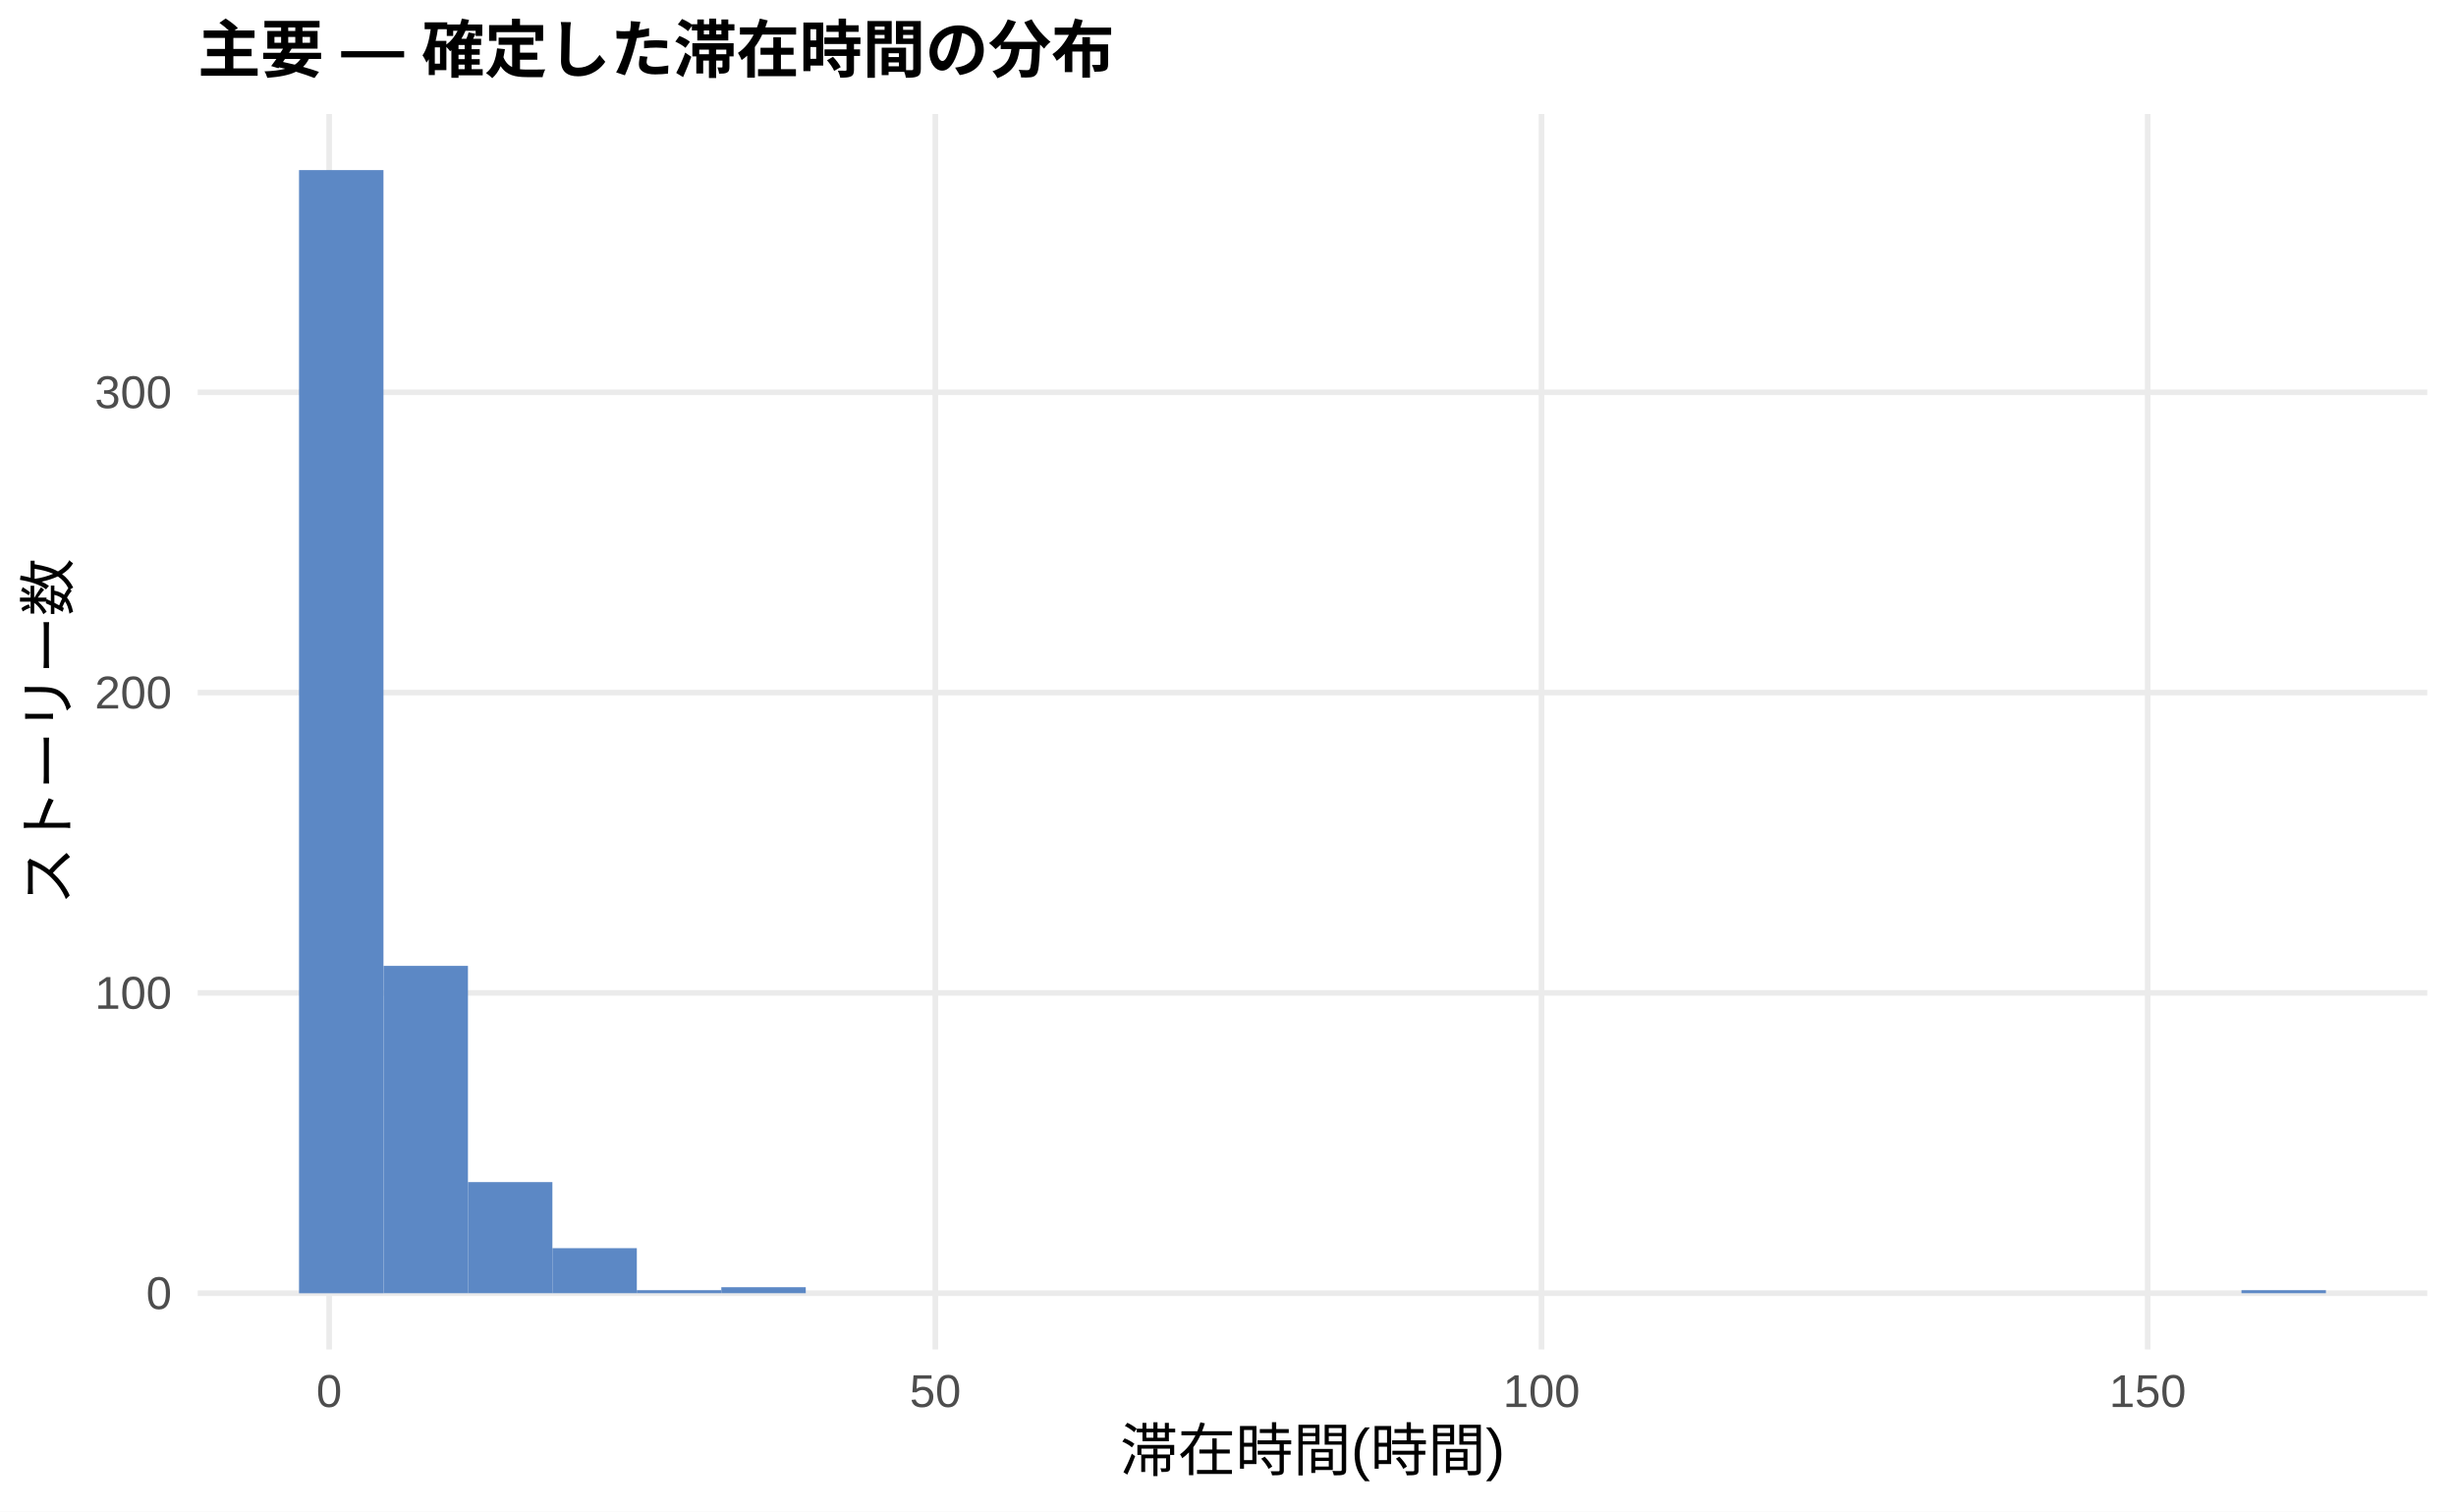
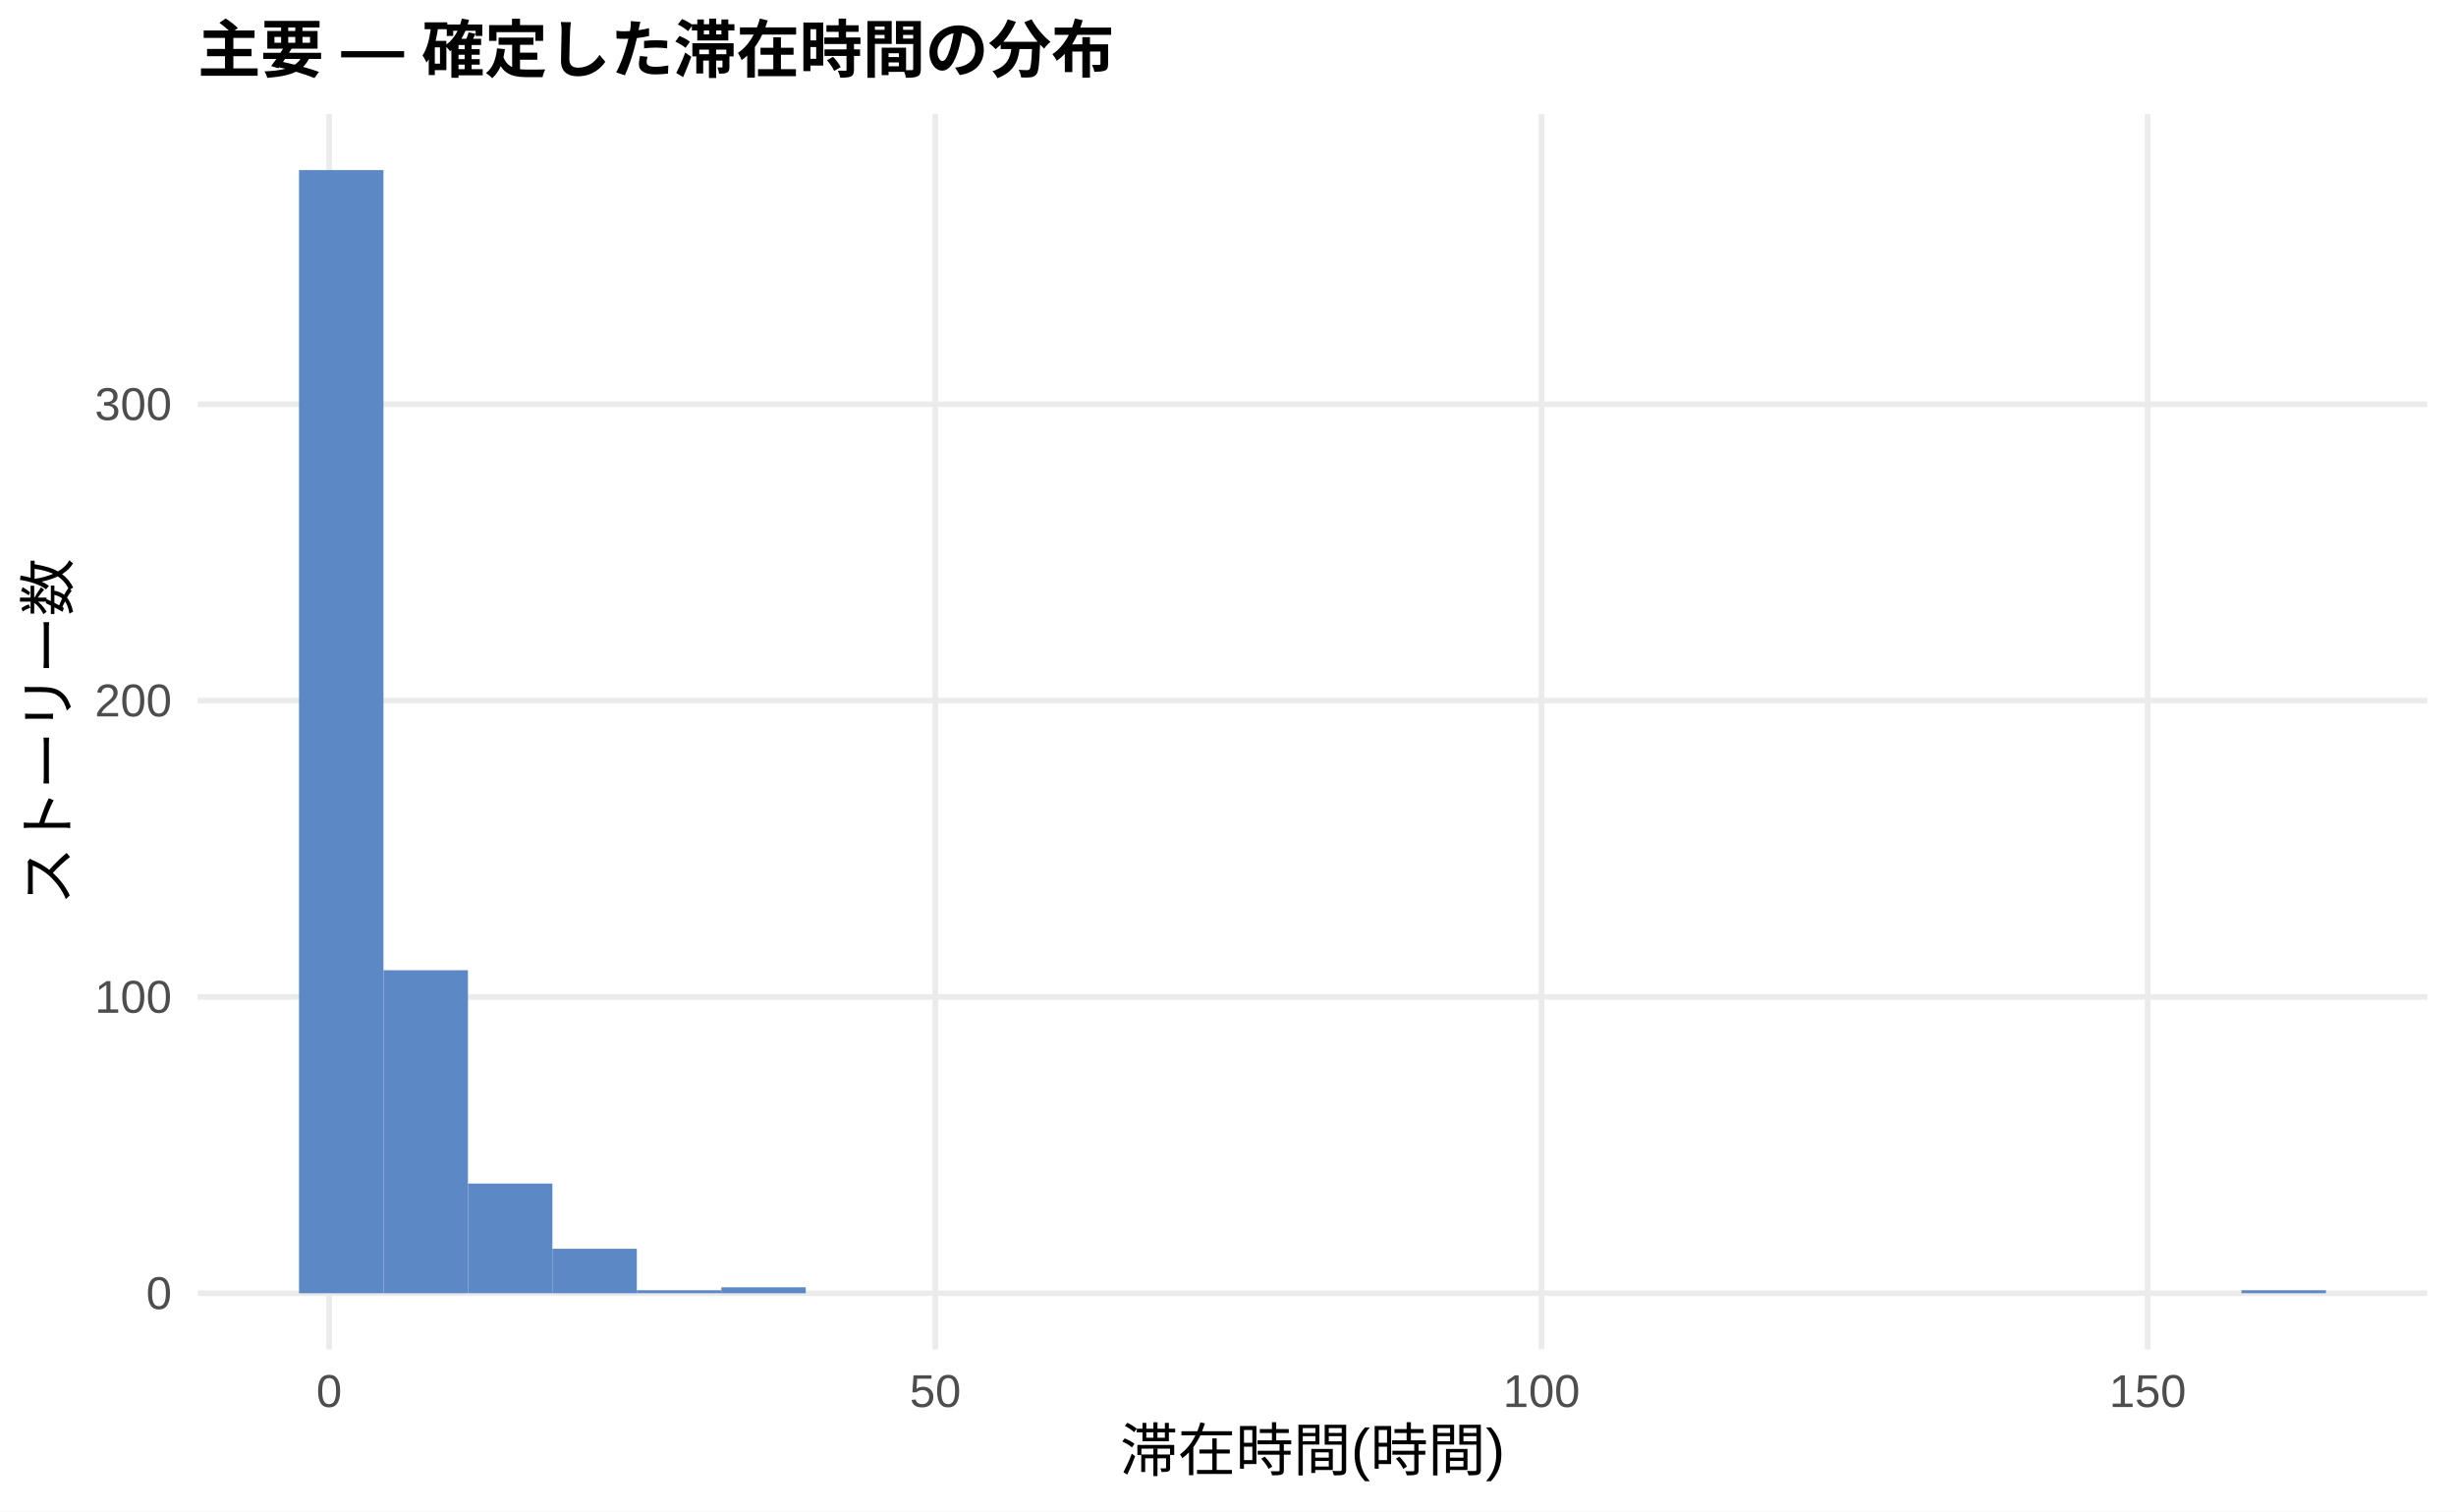
<svg xmlns="http://www.w3.org/2000/svg" width="468.00pt" height="288.00pt" viewBox="0 0 468.00 288.00">
  <g class="svglite">
    <defs>
      <style type="text/css">
    .svglite line, .svglite polyline, .svglite polygon, .svglite path, .svglite rect, .svglite circle {
      fill: none;
      stroke: #000000;
      stroke-linecap: round;
      stroke-linejoin: round;
      stroke-miterlimit: 10.00;
    }
    .svglite text {
      white-space: pre;
    }
    .svglite g.glyphgroup path {
      fill: inherit;
      stroke: none;
    }
  </style>
    </defs>
    <rect width="100%" height="100%" style="stroke: none; fill: #FFFFFF;" />
    <defs>
      <clipPath id="cpMC4wMHw0NjguMDB8MC4wMHwyODguMDA=">
        <rect x="0.00" y="0.00" width="468.00" height="288.00" />
      </clipPath>
    </defs>
    <g clip-path="url(#cpMC4wMHw0NjguMDB8MC4wMHwyODguMDA=)">
      <rect x="0.00" y="0.00" width="468.00" height="288.00" style="stroke-width: 1.07; stroke: none; fill: #FFFFFF;" />
    </g>
    <defs>
      <clipPath id="cpMzcuNjd8NDYyLjUyfDIxLjcxfDI1Ny4xMg==">
        <rect x="37.67" y="21.71" width="424.85" height="235.41" />
      </clipPath>
    </defs>
    <g clip-path="url(#cpMzcuNjd8NDYyLjUyfDIxLjcxfDI1Ny4xMg==)">
      <polyline points="37.67,246.42 462.52,246.42 " style="stroke-width: 1.07; stroke: #EBEBEB; stroke-linecap: butt;" />
-       <polyline points="37.67,189.19 462.52,189.19 " style="stroke-width: 1.07; stroke: #EBEBEB; stroke-linecap: butt;" />
-       <polyline points="37.67,131.97 462.52,131.97 " style="stroke-width: 1.07; stroke: #EBEBEB; stroke-linecap: butt;" />
-       <polyline points="37.67,74.75 462.52,74.75 " style="stroke-width: 1.07; stroke: #EBEBEB; stroke-linecap: butt;" />
+       <polyline points="37.67,189.95 462.52,189.95 " style="stroke-width: 1.07; stroke: #EBEBEB; stroke-linecap: butt;" />
+       <polyline points="37.67,133.48 462.52,133.48 " style="stroke-width: 1.07; stroke: #EBEBEB; stroke-linecap: butt;" />
+       <polyline points="37.67,77.02 462.52,77.02 " style="stroke-width: 1.07; stroke: #EBEBEB; stroke-linecap: butt;" />
      <polyline points="62.72,257.12 62.72,21.71 " style="stroke-width: 1.07; stroke: #EBEBEB; stroke-linecap: butt;" />
      <polyline points="178.23,257.12 178.23,21.71 " style="stroke-width: 1.07; stroke: #EBEBEB; stroke-linecap: butt;" />
      <polyline points="293.74,257.12 293.74,21.71 " style="stroke-width: 1.07; stroke: #EBEBEB; stroke-linecap: butt;" />
      <polyline points="409.25,257.12 409.25,21.71 " style="stroke-width: 1.07; stroke: #EBEBEB; stroke-linecap: butt;" />
      <rect x="56.98" y="32.41" width="16.09" height="214.01" style="stroke-width: 1.07; stroke: none; stroke-linecap: butt; stroke-linejoin: miter; fill: #5C88C5;" />
-       <rect x="73.08" y="184.04" width="16.09" height="62.37" style="stroke-width: 1.07; stroke: none; stroke-linecap: butt; stroke-linejoin: miter; fill: #5C88C5;" />
-       <rect x="89.17" y="225.24" width="16.09" height="21.17" style="stroke-width: 1.07; stroke: none; stroke-linecap: butt; stroke-linejoin: miter; fill: #5C88C5;" />
-       <rect x="105.26" y="237.83" width="16.09" height="8.58" style="stroke-width: 1.07; stroke: none; stroke-linecap: butt; stroke-linejoin: miter; fill: #5C88C5;" />
-       <rect x="121.35" y="245.84" width="16.09" height="0.57" style="stroke-width: 1.07; stroke: none; stroke-linecap: butt; stroke-linejoin: miter; fill: #5C88C5;" />
-       <rect x="137.45" y="245.27" width="16.09" height="1.14" style="stroke-width: 1.07; stroke: none; stroke-linecap: butt; stroke-linejoin: miter; fill: #5C88C5;" />
+       <rect x="73.08" y="184.87" width="16.09" height="61.55" style="stroke-width: 1.07; stroke: none; stroke-linecap: butt; stroke-linejoin: miter; fill: #5C88C5;" />
+       <rect x="89.17" y="225.52" width="16.09" height="20.89" style="stroke-width: 1.07; stroke: none; stroke-linecap: butt; stroke-linejoin: miter; fill: #5C88C5;" />
+       <rect x="105.26" y="237.95" width="16.09" height="8.47" style="stroke-width: 1.07; stroke: none; stroke-linecap: butt; stroke-linejoin: miter; fill: #5C88C5;" />
+       <rect x="121.35" y="245.85" width="16.09" height="0.56" style="stroke-width: 1.07; stroke: none; stroke-linecap: butt; stroke-linejoin: miter; fill: #5C88C5;" />
+       <rect x="137.45" y="245.29" width="16.09" height="1.13" style="stroke-width: 1.07; stroke: none; stroke-linecap: butt; stroke-linejoin: miter; fill: #5C88C5;" />
      <rect x="153.54" y="246.42" width="16.09" height="0.00" style="stroke-width: 1.07; stroke: none; stroke-linecap: butt; stroke-linejoin: miter; fill: #5C88C5;" />
      <rect x="169.63" y="246.42" width="16.09" height="0.00" style="stroke-width: 1.07; stroke: none; stroke-linecap: butt; stroke-linejoin: miter; fill: #5C88C5;" />
      <rect x="185.73" y="246.42" width="16.09" height="0.00" style="stroke-width: 1.07; stroke: none; stroke-linecap: butt; stroke-linejoin: miter; fill: #5C88C5;" />
      <rect x="201.82" y="246.42" width="16.09" height="0.00" style="stroke-width: 1.07; stroke: none; stroke-linecap: butt; stroke-linejoin: miter; fill: #5C88C5;" />
      <rect x="217.91" y="246.42" width="16.09" height="0.00" style="stroke-width: 1.07; stroke: none; stroke-linecap: butt; stroke-linejoin: miter; fill: #5C88C5;" />
      <rect x="234.00" y="246.42" width="16.09" height="0.00" style="stroke-width: 1.07; stroke: none; stroke-linecap: butt; stroke-linejoin: miter; fill: #5C88C5;" />
      <rect x="250.10" y="246.42" width="16.09" height="0.00" style="stroke-width: 1.07; stroke: none; stroke-linecap: butt; stroke-linejoin: miter; fill: #5C88C5;" />
      <rect x="266.19" y="246.42" width="16.09" height="0.00" style="stroke-width: 1.07; stroke: none; stroke-linecap: butt; stroke-linejoin: miter; fill: #5C88C5;" />
      <rect x="282.28" y="246.42" width="16.09" height="0.00" style="stroke-width: 1.07; stroke: none; stroke-linecap: butt; stroke-linejoin: miter; fill: #5C88C5;" />
      <rect x="298.37" y="246.42" width="16.09" height="0.00" style="stroke-width: 1.07; stroke: none; stroke-linecap: butt; stroke-linejoin: miter; fill: #5C88C5;" />
      <rect x="314.47" y="246.42" width="16.09" height="0.00" style="stroke-width: 1.07; stroke: none; stroke-linecap: butt; stroke-linejoin: miter; fill: #5C88C5;" />
      <rect x="330.56" y="246.42" width="16.09" height="0.00" style="stroke-width: 1.07; stroke: none; stroke-linecap: butt; stroke-linejoin: miter; fill: #5C88C5;" />
      <rect x="346.65" y="246.42" width="16.09" height="0.00" style="stroke-width: 1.07; stroke: none; stroke-linecap: butt; stroke-linejoin: miter; fill: #5C88C5;" />
      <rect x="362.75" y="246.42" width="16.09" height="0.00" style="stroke-width: 1.07; stroke: none; stroke-linecap: butt; stroke-linejoin: miter; fill: #5C88C5;" />
      <rect x="378.84" y="246.42" width="16.09" height="0.00" style="stroke-width: 1.07; stroke: none; stroke-linecap: butt; stroke-linejoin: miter; fill: #5C88C5;" />
      <rect x="394.93" y="246.42" width="16.09" height="0.00" style="stroke-width: 1.07; stroke: none; stroke-linecap: butt; stroke-linejoin: miter; fill: #5C88C5;" />
      <rect x="411.02" y="246.42" width="16.09" height="0.00" style="stroke-width: 1.07; stroke: none; stroke-linecap: butt; stroke-linejoin: miter; fill: #5C88C5;" />
-       <rect x="427.12" y="245.84" width="16.09" height="0.57" style="stroke-width: 1.07; stroke: none; stroke-linecap: butt; stroke-linejoin: miter; fill: #5C88C5;" />
+       <rect x="427.12" y="245.85" width="16.09" height="0.56" style="stroke-width: 1.07; stroke: none; stroke-linecap: butt; stroke-linejoin: miter; fill: #5C88C5;" />
    </g>
    <g clip-path="url(#cpMC4wMHw0NjguMDB8MC4wMHwyODguMDA=)">
      <text x="32.74" y="249.44" text-anchor="end" style="font-size: 8.80px;fill: #4D4D4D; font-family: &quot;Liberation Sans&quot;;" textLength="4.89px" lengthAdjust="spacingAndGlyphs">0</text>
-       <text x="32.74" y="192.22" text-anchor="end" style="font-size: 8.80px;fill: #4D4D4D; font-family: &quot;Liberation Sans&quot;;" textLength="14.67px" lengthAdjust="spacingAndGlyphs">100</text>
-       <text x="32.74" y="135.00" text-anchor="end" style="font-size: 8.80px;fill: #4D4D4D; font-family: &quot;Liberation Sans&quot;;" textLength="14.67px" lengthAdjust="spacingAndGlyphs">200</text>
-       <text x="32.74" y="77.78" text-anchor="end" style="font-size: 8.80px;fill: #4D4D4D; font-family: &quot;Liberation Sans&quot;;" textLength="14.67px" lengthAdjust="spacingAndGlyphs">300</text>
+       <text x="32.74" y="192.98" text-anchor="end" style="font-size: 8.80px;fill: #4D4D4D; font-family: &quot;Liberation Sans&quot;;" textLength="14.67px" lengthAdjust="spacingAndGlyphs">100</text>
+       <text x="32.74" y="136.51" text-anchor="end" style="font-size: 8.80px;fill: #4D4D4D; font-family: &quot;Liberation Sans&quot;;" textLength="14.67px" lengthAdjust="spacingAndGlyphs">200</text>
+       <text x="32.74" y="80.04" text-anchor="end" style="font-size: 8.80px;fill: #4D4D4D; font-family: &quot;Liberation Sans&quot;;" textLength="14.67px" lengthAdjust="spacingAndGlyphs">300</text>
      <text x="62.72" y="268.10" text-anchor="middle" style="font-size: 8.80px;fill: #4D4D4D; font-family: &quot;Liberation Sans&quot;;" textLength="4.89px" lengthAdjust="spacingAndGlyphs">0</text>
      <text x="178.23" y="268.10" text-anchor="middle" style="font-size: 8.80px;fill: #4D4D4D; font-family: &quot;Liberation Sans&quot;;" textLength="9.78px" lengthAdjust="spacingAndGlyphs">50</text>
      <text x="293.74" y="268.10" text-anchor="middle" style="font-size: 8.80px;fill: #4D4D4D; font-family: &quot;Liberation Sans&quot;;" textLength="14.67px" lengthAdjust="spacingAndGlyphs">100</text>
      <text x="409.25" y="268.10" text-anchor="middle" style="font-size: 8.80px;fill: #4D4D4D; font-family: &quot;Liberation Sans&quot;;" textLength="14.67px" lengthAdjust="spacingAndGlyphs">150</text>
      <text x="250.10" y="280.24" text-anchor="middle" style="font-size: 11.00px; font-family: &quot;Liberation Sans&quot;;" textLength="73.31px" lengthAdjust="spacingAndGlyphs">滞在時間(時間)</text>
      <text transform="translate(13.05,139.41) rotate(-90)" text-anchor="middle" style="font-size: 11.00px; font-family: &quot;Liberation Sans&quot;;" textLength="66.00px" lengthAdjust="spacingAndGlyphs">ストーリー数</text>
      <text x="37.67" y="13.74" style="font-size: 12.00px; font-weight: bold; font-family: &quot;Liberation Sans&quot;;" textLength="174.66px" lengthAdjust="spacingAndGlyphs">主要 — 確定した滞在時間の分布</text>
    </g>
  </g>
</svg>
